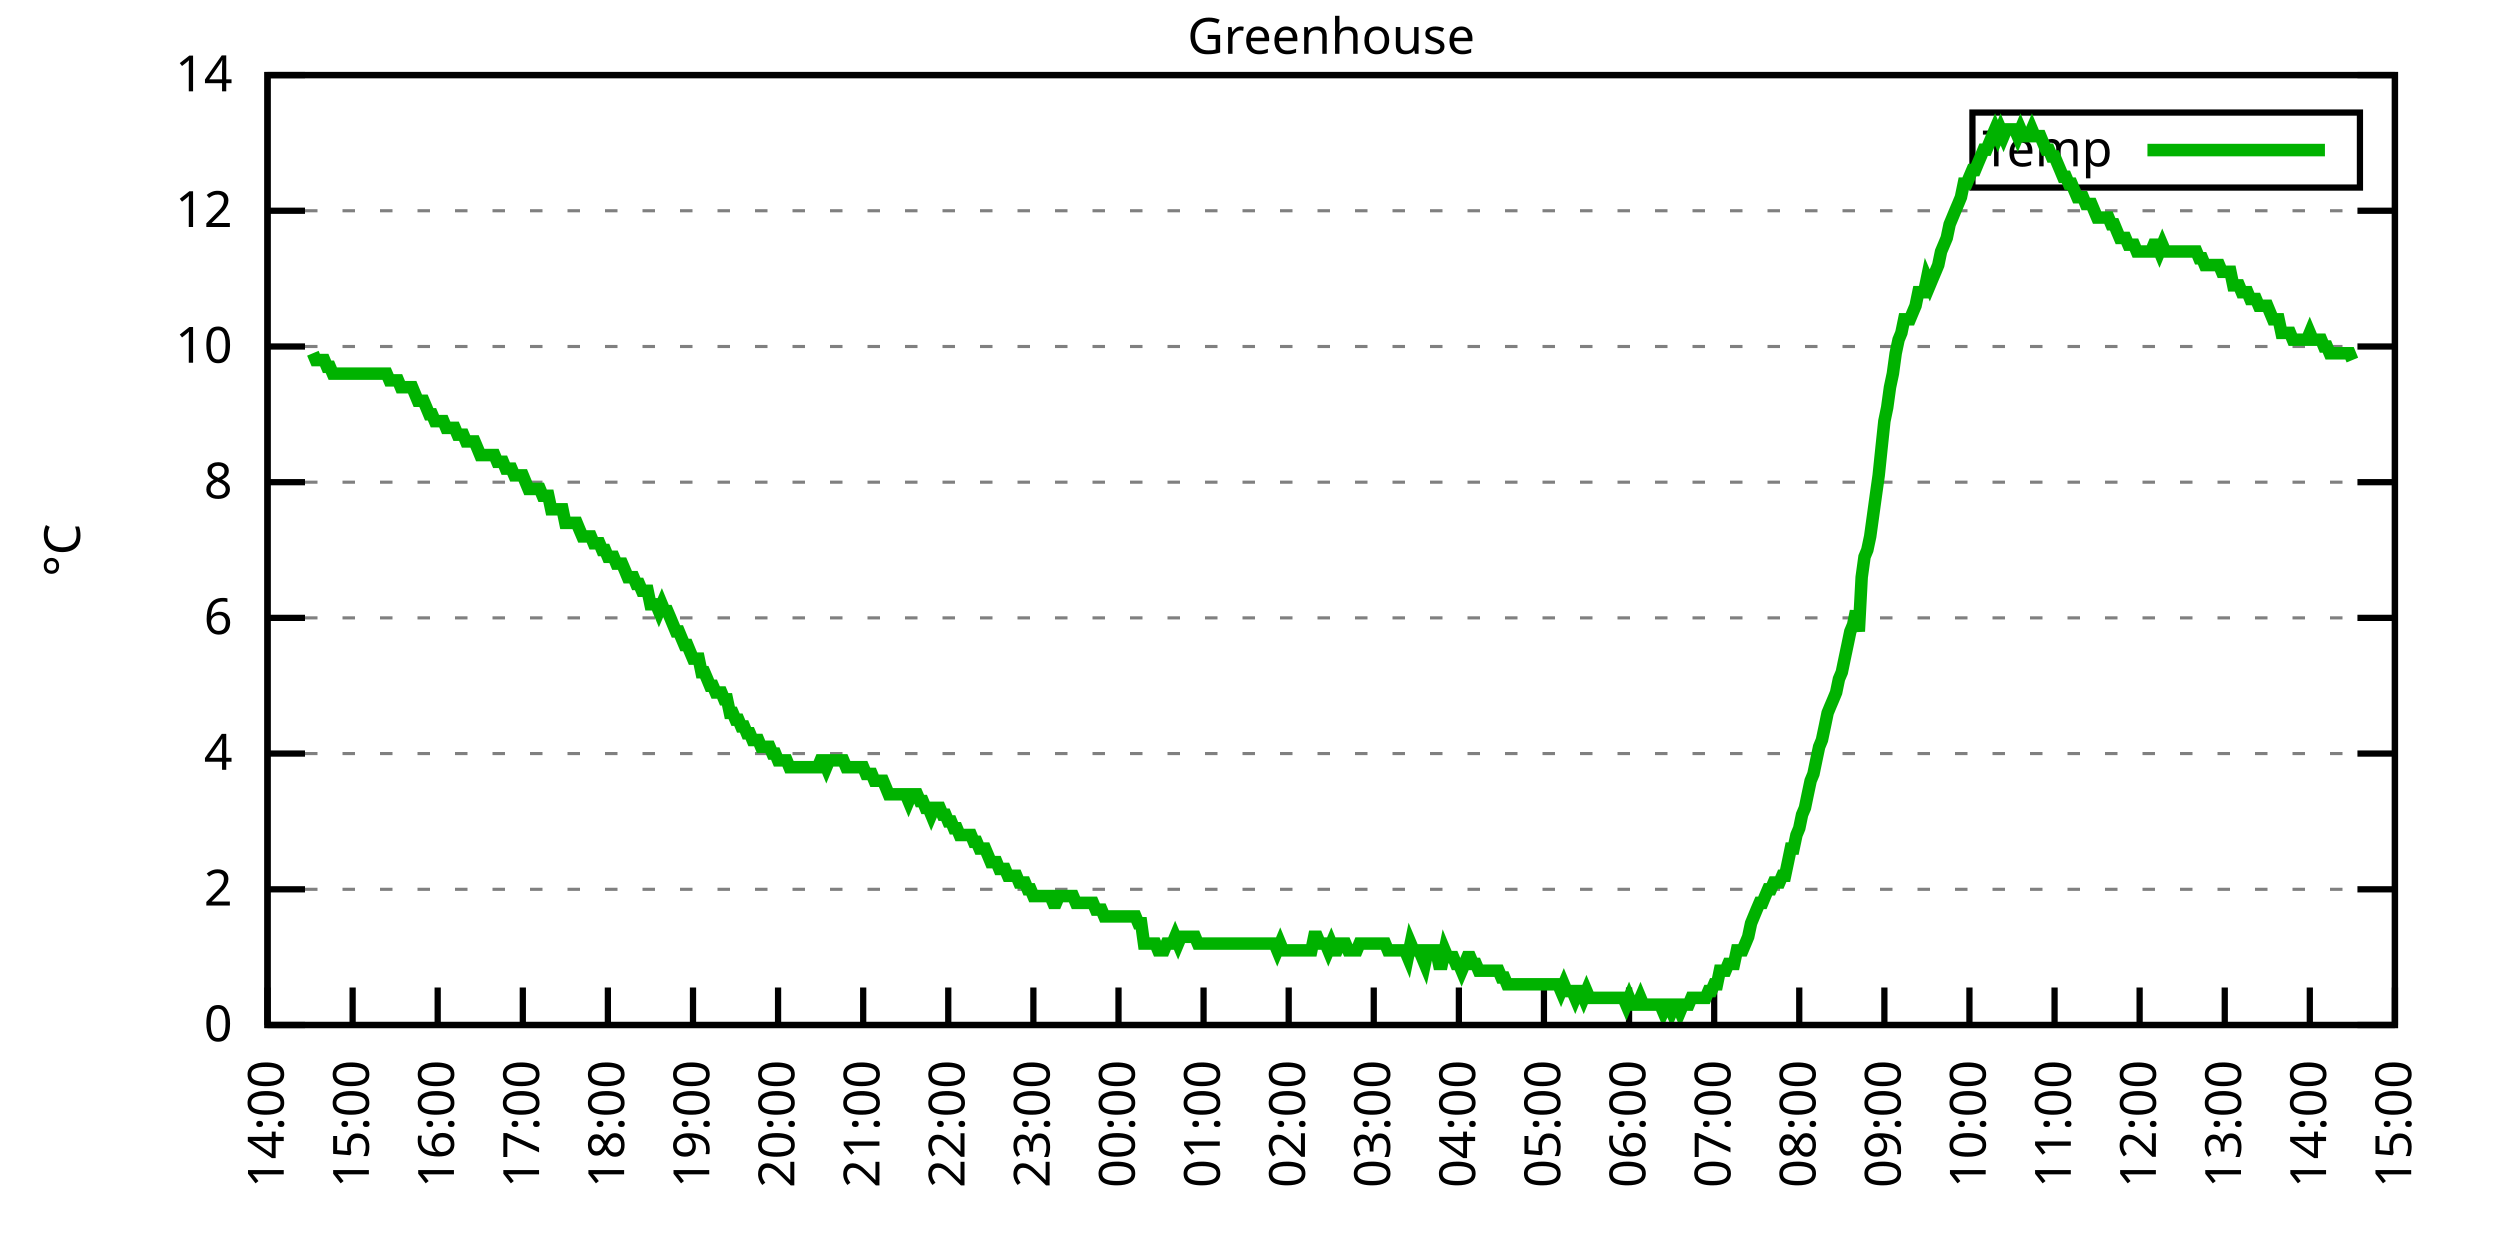
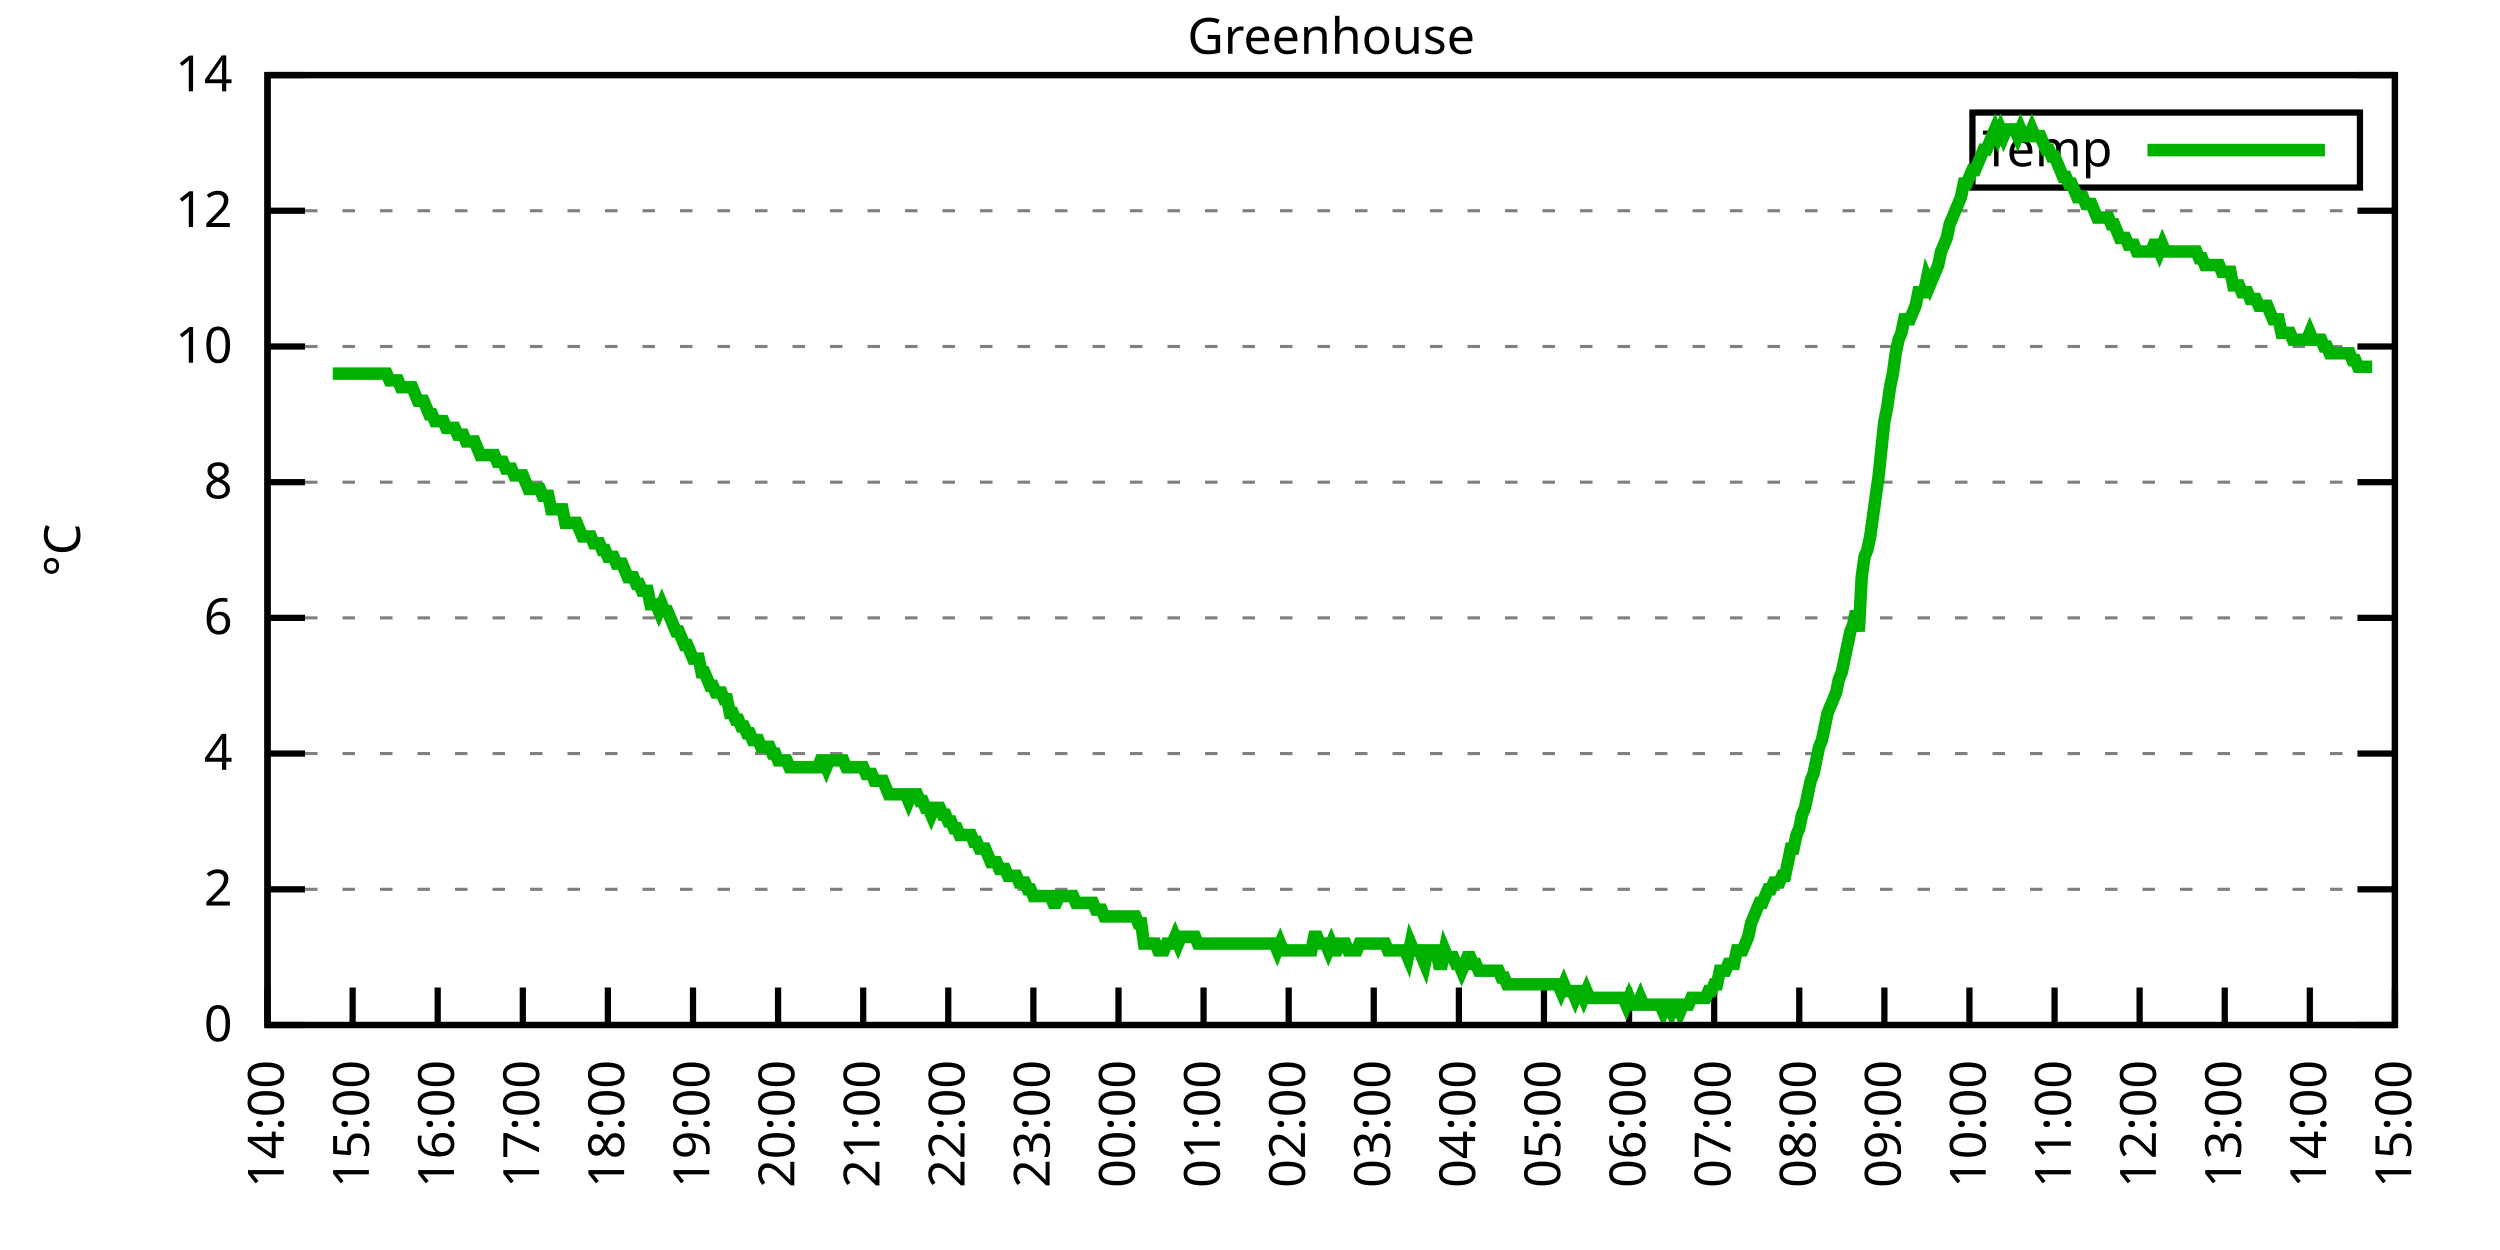
<svg xmlns="http://www.w3.org/2000/svg" xmlns:xlink="http://www.w3.org/1999/xlink" width="400" height="200" viewBox="0 0 400 200">
  <g id="gnuplot_canvas">
    <rect x="0" y="0" width="400" height="200" fill="none" />
    <defs>
      <circle id="gpDot" r="0.5" stroke-width="0.5" stroke="currentColor" />
      <path id="gpPt0" stroke-width="0.333" stroke="currentColor" d="M-1,0 h2 M0,-1 v2" />
      <path id="gpPt1" stroke-width="0.333" stroke="currentColor" d="M-1,-1 L1,1 M1,-1 L-1,1" />
      <path id="gpPt2" stroke-width="0.333" stroke="currentColor" d="M-1,0 L1,0 M0,-1 L0,1 M-1,-1 L1,1 M-1,1 L1,-1" />
      <rect id="gpPt3" stroke-width="0.333" stroke="currentColor" x="-1" y="-1" width="2" height="2" />
      <rect id="gpPt4" stroke-width="0.333" stroke="currentColor" fill="currentColor" x="-1" y="-1" width="2" height="2" />
      <circle id="gpPt5" stroke-width="0.333" stroke="currentColor" cx="0" cy="0" r="1" />
      <use xlink:href="#gpPt5" id="gpPt6" fill="currentColor" stroke="none" />
      <path id="gpPt7" stroke-width="0.333" stroke="currentColor" d="M0,-1.33 L-1.33,0.67 L1.33,0.67 z" />
      <use xlink:href="#gpPt7" id="gpPt8" fill="currentColor" stroke="none" />
      <use xlink:href="#gpPt7" id="gpPt9" stroke="currentColor" transform="rotate(180)" />
      <use xlink:href="#gpPt9" id="gpPt10" fill="currentColor" stroke="none" />
      <use xlink:href="#gpPt3" id="gpPt11" stroke="currentColor" transform="rotate(45)" />
      <use xlink:href="#gpPt11" id="gpPt12" fill="currentColor" stroke="none" />
      <path id="gpPt13" stroke-width="0.333" stroke="currentColor" d="M0,1.330 L1.265,0.411 L0.782,-1.067 L-0.782,-1.076 L-1.265,0.411 z" />
      <use xlink:href="#gpPt13" id="gpPt14" fill="currentColor" stroke="none" />
      <filter id="textbox" filterUnits="objectBoundingBox" x="0" y="0" height="1" width="1">
        <feFlood flood-color="white" flood-opacity="1" result="bgnd" />
        <feComposite in="SourceGraphic" in2="bgnd" operator="atop" />
      </filter>
      <filter id="greybox" filterUnits="objectBoundingBox" x="0" y="0" height="1" width="1">
        <feFlood flood-color="lightgrey" flood-opacity="1" result="grey" />
        <feComposite in="SourceGraphic" in2="grey" operator="atop" />
      </filter>
    </defs>
    <g fill="none" color="white" stroke="currentColor" stroke-width="1.00" stroke-linecap="butt" stroke-linejoin="miter">
</g>
    <g fill="none" color="black" stroke="currentColor" stroke-width="1.00" stroke-linecap="butt" stroke-linejoin="miter">
      <g stroke="none" shape-rendering="crispEdges">
        <polygon fill="rgb(255, 255, 255)" points="42.80,164.00 383.18,164.00 383.18,12.02 42.80,12.02 " />
      </g>
    </g>
    <g fill="none" color="black" stroke="currentColor" stroke-width="1.00" stroke-linecap="butt" stroke-linejoin="miter">
</g>
    <g fill="none" color="black" stroke="black" stroke-width="0.50" stroke-linecap="butt" stroke-linejoin="miter">
</g>
    <g fill="none" color="gray" stroke="currentColor" stroke-width="0.50" stroke-linecap="butt" stroke-linejoin="miter">
      <path stroke="gray" stroke-dasharray="2,4" class="gridline" d="M42.80,164.00 L383.19,164.00  " />
    </g>
    <g fill="none" color="gray" stroke="gray" stroke-width="1.00" stroke-linecap="butt" stroke-linejoin="miter">
</g>
    <g fill="none" color="black" stroke="currentColor" stroke-width="1.00" stroke-linecap="butt" stroke-linejoin="miter">
      <path stroke="black" d="M42.80,164.00 L48.80,164.00 M383.19,164.00 L377.19,164.00  " />
      <g transform="translate(37.20,166.60)" stroke="none" fill="black" font-family="Sans" font-size="8.00" text-anchor="end">
        <text>
          <tspan font-family="Sans"> 0</tspan>
        </text>
      </g>
    </g>
    <g fill="none" color="black" stroke="currentColor" stroke-width="1.00" stroke-linecap="butt" stroke-linejoin="miter">
</g>
    <g fill="none" color="black" stroke="black" stroke-width="0.50" stroke-linecap="butt" stroke-linejoin="miter">
</g>
    <g fill="none" color="gray" stroke="currentColor" stroke-width="0.50" stroke-linecap="butt" stroke-linejoin="miter">
      <path stroke="gray" stroke-dasharray="2,4" class="gridline" d="M42.80,142.29 L383.19,142.29  " />
    </g>
    <g fill="none" color="gray" stroke="gray" stroke-width="1.00" stroke-linecap="butt" stroke-linejoin="miter">
</g>
    <g fill="none" color="black" stroke="currentColor" stroke-width="1.00" stroke-linecap="butt" stroke-linejoin="miter">
      <path stroke="black" d="M42.80,142.29 L48.80,142.29 M383.19,142.29 L377.19,142.29  " />
      <g transform="translate(37.20,144.89)" stroke="none" fill="black" font-family="Sans" font-size="8.00" text-anchor="end">
        <text>
          <tspan font-family="Sans"> 2</tspan>
        </text>
      </g>
    </g>
    <g fill="none" color="black" stroke="currentColor" stroke-width="1.00" stroke-linecap="butt" stroke-linejoin="miter">
</g>
    <g fill="none" color="black" stroke="black" stroke-width="0.50" stroke-linecap="butt" stroke-linejoin="miter">
</g>
    <g fill="none" color="gray" stroke="currentColor" stroke-width="0.50" stroke-linecap="butt" stroke-linejoin="miter">
      <path stroke="gray" stroke-dasharray="2,4" class="gridline" d="M42.80,120.57 L383.19,120.57  " />
    </g>
    <g fill="none" color="gray" stroke="gray" stroke-width="1.00" stroke-linecap="butt" stroke-linejoin="miter">
</g>
    <g fill="none" color="black" stroke="currentColor" stroke-width="1.00" stroke-linecap="butt" stroke-linejoin="miter">
      <path stroke="black" d="M42.80,120.57 L48.80,120.57 M383.19,120.57 L377.19,120.57  " />
      <g transform="translate(37.20,123.17)" stroke="none" fill="black" font-family="Sans" font-size="8.00" text-anchor="end">
        <text>
          <tspan font-family="Sans"> 4</tspan>
        </text>
      </g>
    </g>
    <g fill="none" color="black" stroke="currentColor" stroke-width="1.00" stroke-linecap="butt" stroke-linejoin="miter">
</g>
    <g fill="none" color="black" stroke="black" stroke-width="0.50" stroke-linecap="butt" stroke-linejoin="miter">
</g>
    <g fill="none" color="gray" stroke="currentColor" stroke-width="0.50" stroke-linecap="butt" stroke-linejoin="miter">
      <path stroke="gray" stroke-dasharray="2,4" class="gridline" d="M42.80,98.86 L383.19,98.86  " />
    </g>
    <g fill="none" color="gray" stroke="gray" stroke-width="1.00" stroke-linecap="butt" stroke-linejoin="miter">
</g>
    <g fill="none" color="black" stroke="currentColor" stroke-width="1.00" stroke-linecap="butt" stroke-linejoin="miter">
      <path stroke="black" d="M42.80,98.86 L48.80,98.86 M383.19,98.86 L377.19,98.86  " />
      <g transform="translate(37.20,101.46)" stroke="none" fill="black" font-family="Sans" font-size="8.00" text-anchor="end">
        <text>
          <tspan font-family="Sans"> 6</tspan>
        </text>
      </g>
    </g>
    <g fill="none" color="black" stroke="currentColor" stroke-width="1.00" stroke-linecap="butt" stroke-linejoin="miter">
</g>
    <g fill="none" color="black" stroke="black" stroke-width="0.50" stroke-linecap="butt" stroke-linejoin="miter">
</g>
    <g fill="none" color="gray" stroke="currentColor" stroke-width="0.50" stroke-linecap="butt" stroke-linejoin="miter">
      <path stroke="gray" stroke-dasharray="2,4" class="gridline" d="M42.80,77.15 L383.19,77.15  " />
    </g>
    <g fill="none" color="gray" stroke="gray" stroke-width="1.00" stroke-linecap="butt" stroke-linejoin="miter">
</g>
    <g fill="none" color="black" stroke="currentColor" stroke-width="1.00" stroke-linecap="butt" stroke-linejoin="miter">
      <path stroke="black" d="M42.80,77.15 L48.80,77.15 M383.19,77.15 L377.19,77.15  " />
      <g transform="translate(37.20,79.75)" stroke="none" fill="black" font-family="Sans" font-size="8.00" text-anchor="end">
        <text>
          <tspan font-family="Sans"> 8</tspan>
        </text>
      </g>
    </g>
    <g fill="none" color="black" stroke="currentColor" stroke-width="1.00" stroke-linecap="butt" stroke-linejoin="miter">
</g>
    <g fill="none" color="black" stroke="black" stroke-width="0.50" stroke-linecap="butt" stroke-linejoin="miter">
</g>
    <g fill="none" color="gray" stroke="currentColor" stroke-width="0.50" stroke-linecap="butt" stroke-linejoin="miter">
      <path stroke="gray" stroke-dasharray="2,4" class="gridline" d="M42.80,55.44 L383.19,55.44  " />
    </g>
    <g fill="none" color="gray" stroke="gray" stroke-width="1.00" stroke-linecap="butt" stroke-linejoin="miter">
</g>
    <g fill="none" color="black" stroke="currentColor" stroke-width="1.00" stroke-linecap="butt" stroke-linejoin="miter">
      <path stroke="black" d="M42.80,55.44 L48.80,55.44 M383.19,55.44 L377.19,55.44  " />
      <g transform="translate(37.20,58.04)" stroke="none" fill="black" font-family="Sans" font-size="8.00" text-anchor="end">
        <text>
          <tspan font-family="Sans"> 10</tspan>
        </text>
      </g>
    </g>
    <g fill="none" color="black" stroke="currentColor" stroke-width="1.00" stroke-linecap="butt" stroke-linejoin="miter">
</g>
    <g fill="none" color="black" stroke="black" stroke-width="0.50" stroke-linecap="butt" stroke-linejoin="miter">
</g>
    <g fill="none" color="gray" stroke="currentColor" stroke-width="0.50" stroke-linecap="butt" stroke-linejoin="miter">
      <path stroke="gray" stroke-dasharray="2,4" class="gridline" d="M42.80,33.72 L383.19,33.72  " />
    </g>
    <g fill="none" color="gray" stroke="gray" stroke-width="1.00" stroke-linecap="butt" stroke-linejoin="miter">
</g>
    <g fill="none" color="black" stroke="currentColor" stroke-width="1.00" stroke-linecap="butt" stroke-linejoin="miter">
      <path stroke="black" d="M42.80,33.72 L48.80,33.72 M383.19,33.72 L377.19,33.72  " />
      <g transform="translate(37.20,36.32)" stroke="none" fill="black" font-family="Sans" font-size="8.00" text-anchor="end">
        <text>
          <tspan font-family="Sans"> 12</tspan>
        </text>
      </g>
    </g>
    <g fill="none" color="black" stroke="currentColor" stroke-width="1.00" stroke-linecap="butt" stroke-linejoin="miter">
</g>
    <g fill="none" color="black" stroke="black" stroke-width="0.50" stroke-linecap="butt" stroke-linejoin="miter">
</g>
    <g fill="none" color="gray" stroke="currentColor" stroke-width="0.50" stroke-linecap="butt" stroke-linejoin="miter">
      <path stroke="gray" stroke-dasharray="2,4" class="gridline" d="M42.80,12.01 L383.19,12.01  " />
    </g>
    <g fill="none" color="gray" stroke="gray" stroke-width="1.00" stroke-linecap="butt" stroke-linejoin="miter">
</g>
    <g fill="none" color="black" stroke="currentColor" stroke-width="1.00" stroke-linecap="butt" stroke-linejoin="miter">
      <path stroke="black" d="M42.80,12.01 L48.80,12.01 M383.19,12.01 L377.19,12.01  " />
      <g transform="translate(37.20,14.61)" stroke="none" fill="black" font-family="Sans" font-size="8.00" text-anchor="end">
        <text>
          <tspan font-family="Sans"> 14</tspan>
        </text>
      </g>
    </g>
    <g fill="none" color="black" stroke="currentColor" stroke-width="1.00" stroke-linecap="butt" stroke-linejoin="miter">
      <path stroke="black" d="M42.80,164.00 L42.80,158.00  " />
      <g transform="translate(45.40,169.60) rotate(270.00)" stroke="none" fill="black" font-family="Sans" font-size="8.00" text-anchor="end">
        <text>
          <tspan font-family="Sans">14:00</tspan>
        </text>
      </g>
    </g>
    <g fill="none" color="black" stroke="currentColor" stroke-width="1.00" stroke-linecap="butt" stroke-linejoin="miter">
      <path stroke="black" d="M56.42,164.00 L56.42,158.00  " />
      <g transform="translate(59.02,169.60) rotate(270.00)" stroke="none" fill="black" font-family="Sans" font-size="8.00" text-anchor="end">
        <text>
          <tspan font-family="Sans">15:00</tspan>
        </text>
      </g>
    </g>
    <g fill="none" color="black" stroke="currentColor" stroke-width="1.00" stroke-linecap="butt" stroke-linejoin="miter">
      <path stroke="black" d="M70.03,164.00 L70.03,158.00  " />
      <g transform="translate(72.63,169.60) rotate(270.00)" stroke="none" fill="black" font-family="Sans" font-size="8.00" text-anchor="end">
        <text>
          <tspan font-family="Sans">16:00</tspan>
        </text>
      </g>
    </g>
    <g fill="none" color="black" stroke="currentColor" stroke-width="1.00" stroke-linecap="butt" stroke-linejoin="miter">
      <path stroke="black" d="M83.65,164.00 L83.65,158.00  " />
      <g transform="translate(86.25,169.60) rotate(270.00)" stroke="none" fill="black" font-family="Sans" font-size="8.00" text-anchor="end">
        <text>
          <tspan font-family="Sans">17:00</tspan>
        </text>
      </g>
    </g>
    <g fill="none" color="black" stroke="currentColor" stroke-width="1.00" stroke-linecap="butt" stroke-linejoin="miter">
      <path stroke="black" d="M97.26,164.00 L97.26,158.00  " />
      <g transform="translate(99.86,169.60) rotate(270.00)" stroke="none" fill="black" font-family="Sans" font-size="8.00" text-anchor="end">
        <text>
          <tspan font-family="Sans">18:00</tspan>
        </text>
      </g>
    </g>
    <g fill="none" color="black" stroke="currentColor" stroke-width="1.00" stroke-linecap="butt" stroke-linejoin="miter">
      <path stroke="black" d="M110.88,164.00 L110.88,158.00  " />
      <g transform="translate(113.48,169.60) rotate(270.00)" stroke="none" fill="black" font-family="Sans" font-size="8.00" text-anchor="end">
        <text>
          <tspan font-family="Sans">19:00</tspan>
        </text>
      </g>
    </g>
    <g fill="none" color="black" stroke="currentColor" stroke-width="1.00" stroke-linecap="butt" stroke-linejoin="miter">
      <path stroke="black" d="M124.49,164.00 L124.49,158.00  " />
      <g transform="translate(127.09,169.60) rotate(270.00)" stroke="none" fill="black" font-family="Sans" font-size="8.00" text-anchor="end">
        <text>
          <tspan font-family="Sans">20:00</tspan>
        </text>
      </g>
    </g>
    <g fill="none" color="black" stroke="currentColor" stroke-width="1.00" stroke-linecap="butt" stroke-linejoin="miter">
      <path stroke="black" d="M138.11,164.00 L138.11,158.00  " />
      <g transform="translate(140.71,169.60) rotate(270.00)" stroke="none" fill="black" font-family="Sans" font-size="8.00" text-anchor="end">
        <text>
          <tspan font-family="Sans">21:00</tspan>
        </text>
      </g>
    </g>
    <g fill="none" color="black" stroke="currentColor" stroke-width="1.00" stroke-linecap="butt" stroke-linejoin="miter">
      <path stroke="black" d="M151.72,164.00 L151.72,158.00  " />
      <g transform="translate(154.32,169.60) rotate(270.00)" stroke="none" fill="black" font-family="Sans" font-size="8.00" text-anchor="end">
        <text>
          <tspan font-family="Sans">22:00</tspan>
        </text>
      </g>
    </g>
    <g fill="none" color="black" stroke="currentColor" stroke-width="1.00" stroke-linecap="butt" stroke-linejoin="miter">
      <path stroke="black" d="M165.34,164.00 L165.34,158.00  " />
      <g transform="translate(167.94,169.60) rotate(270.00)" stroke="none" fill="black" font-family="Sans" font-size="8.00" text-anchor="end">
        <text>
          <tspan font-family="Sans">23:00</tspan>
        </text>
      </g>
    </g>
    <g fill="none" color="black" stroke="currentColor" stroke-width="1.00" stroke-linecap="butt" stroke-linejoin="miter">
      <path stroke="black" d="M178.96,164.00 L178.96,158.00  " />
      <g transform="translate(181.56,169.60) rotate(270.00)" stroke="none" fill="black" font-family="Sans" font-size="8.00" text-anchor="end">
        <text>
          <tspan font-family="Sans">00:00</tspan>
        </text>
      </g>
    </g>
    <g fill="none" color="black" stroke="currentColor" stroke-width="1.00" stroke-linecap="butt" stroke-linejoin="miter">
      <path stroke="black" d="M192.57,164.00 L192.57,158.00  " />
      <g transform="translate(195.17,169.60) rotate(270.00)" stroke="none" fill="black" font-family="Sans" font-size="8.00" text-anchor="end">
        <text>
          <tspan font-family="Sans">01:00</tspan>
        </text>
      </g>
    </g>
    <g fill="none" color="black" stroke="currentColor" stroke-width="1.00" stroke-linecap="butt" stroke-linejoin="miter">
      <path stroke="black" d="M206.19,164.00 L206.19,158.00  " />
      <g transform="translate(208.79,169.60) rotate(270.00)" stroke="none" fill="black" font-family="Sans" font-size="8.00" text-anchor="end">
        <text>
          <tspan font-family="Sans">02:00</tspan>
        </text>
      </g>
    </g>
    <g fill="none" color="black" stroke="currentColor" stroke-width="1.00" stroke-linecap="butt" stroke-linejoin="miter">
      <path stroke="black" d="M219.80,164.00 L219.80,158.00  " />
      <g transform="translate(222.40,169.60) rotate(270.00)" stroke="none" fill="black" font-family="Sans" font-size="8.00" text-anchor="end">
        <text>
          <tspan font-family="Sans">03:00</tspan>
        </text>
      </g>
    </g>
    <g fill="none" color="black" stroke="currentColor" stroke-width="1.00" stroke-linecap="butt" stroke-linejoin="miter">
      <path stroke="black" d="M233.42,164.00 L233.42,158.00  " />
      <g transform="translate(236.02,169.60) rotate(270.00)" stroke="none" fill="black" font-family="Sans" font-size="8.00" text-anchor="end">
        <text>
          <tspan font-family="Sans">04:00</tspan>
        </text>
      </g>
    </g>
    <g fill="none" color="black" stroke="currentColor" stroke-width="1.00" stroke-linecap="butt" stroke-linejoin="miter">
      <path stroke="black" d="M247.03,164.00 L247.03,158.00  " />
      <g transform="translate(249.63,169.60) rotate(270.00)" stroke="none" fill="black" font-family="Sans" font-size="8.00" text-anchor="end">
        <text>
          <tspan font-family="Sans">05:00</tspan>
        </text>
      </g>
    </g>
    <g fill="none" color="black" stroke="currentColor" stroke-width="1.00" stroke-linecap="butt" stroke-linejoin="miter">
      <path stroke="black" d="M260.65,164.00 L260.65,158.00  " />
      <g transform="translate(263.25,169.60) rotate(270.00)" stroke="none" fill="black" font-family="Sans" font-size="8.00" text-anchor="end">
        <text>
          <tspan font-family="Sans">06:00</tspan>
        </text>
      </g>
    </g>
    <g fill="none" color="black" stroke="currentColor" stroke-width="1.00" stroke-linecap="butt" stroke-linejoin="miter">
      <path stroke="black" d="M274.27,164.00 L274.27,158.00  " />
      <g transform="translate(276.87,169.60) rotate(270.00)" stroke="none" fill="black" font-family="Sans" font-size="8.00" text-anchor="end">
        <text>
          <tspan font-family="Sans">07:00</tspan>
        </text>
      </g>
    </g>
    <g fill="none" color="black" stroke="currentColor" stroke-width="1.00" stroke-linecap="butt" stroke-linejoin="miter">
      <path stroke="black" d="M287.88,164.00 L287.88,158.00  " />
      <g transform="translate(290.48,169.60) rotate(270.00)" stroke="none" fill="black" font-family="Sans" font-size="8.00" text-anchor="end">
        <text>
          <tspan font-family="Sans">08:00</tspan>
        </text>
      </g>
    </g>
    <g fill="none" color="black" stroke="currentColor" stroke-width="1.00" stroke-linecap="butt" stroke-linejoin="miter">
      <path stroke="black" d="M301.50,164.00 L301.50,158.00  " />
      <g transform="translate(304.10,169.60) rotate(270.00)" stroke="none" fill="black" font-family="Sans" font-size="8.00" text-anchor="end">
        <text>
          <tspan font-family="Sans">09:00</tspan>
        </text>
      </g>
    </g>
    <g fill="none" color="black" stroke="currentColor" stroke-width="1.00" stroke-linecap="butt" stroke-linejoin="miter">
      <path stroke="black" d="M315.11,164.00 L315.11,158.00  " />
      <g transform="translate(317.71,169.60) rotate(270.00)" stroke="none" fill="black" font-family="Sans" font-size="8.00" text-anchor="end">
        <text>
          <tspan font-family="Sans">10:00</tspan>
        </text>
      </g>
    </g>
    <g fill="none" color="black" stroke="currentColor" stroke-width="1.00" stroke-linecap="butt" stroke-linejoin="miter">
      <path stroke="black" d="M328.73,164.00 L328.73,158.00  " />
      <g transform="translate(331.33,169.60) rotate(270.00)" stroke="none" fill="black" font-family="Sans" font-size="8.00" text-anchor="end">
        <text>
          <tspan font-family="Sans">11:00</tspan>
        </text>
      </g>
    </g>
    <g fill="none" color="black" stroke="currentColor" stroke-width="1.00" stroke-linecap="butt" stroke-linejoin="miter">
      <path stroke="black" d="M342.34,164.00 L342.34,158.00  " />
      <g transform="translate(344.94,169.60) rotate(270.00)" stroke="none" fill="black" font-family="Sans" font-size="8.00" text-anchor="end">
        <text>
          <tspan font-family="Sans">12:00</tspan>
        </text>
      </g>
    </g>
    <g fill="none" color="black" stroke="currentColor" stroke-width="1.00" stroke-linecap="butt" stroke-linejoin="miter">
      <path stroke="black" d="M355.96,164.00 L355.96,158.00  " />
      <g transform="translate(358.56,169.60) rotate(270.00)" stroke="none" fill="black" font-family="Sans" font-size="8.00" text-anchor="end">
        <text>
          <tspan font-family="Sans">13:00</tspan>
        </text>
      </g>
    </g>
    <g fill="none" color="black" stroke="currentColor" stroke-width="1.00" stroke-linecap="butt" stroke-linejoin="miter">
      <path stroke="black" d="M369.57,164.00 L369.57,158.00  " />
      <g transform="translate(372.17,169.60) rotate(270.00)" stroke="none" fill="black" font-family="Sans" font-size="8.00" text-anchor="end">
        <text>
          <tspan font-family="Sans">14:00</tspan>
        </text>
      </g>
    </g>
    <g fill="none" color="black" stroke="currentColor" stroke-width="1.00" stroke-linecap="butt" stroke-linejoin="miter">
      <path stroke="black" d="M383.19,164.00 L383.19,158.00  " />
      <g transform="translate(385.79,169.60) rotate(270.00)" stroke="none" fill="black" font-family="Sans" font-size="8.00" text-anchor="end">
        <text>
          <tspan font-family="Sans">15:00</tspan>
        </text>
      </g>
    </g>
    <g fill="none" color="black" stroke="currentColor" stroke-width="1.00" stroke-linecap="butt" stroke-linejoin="miter">
</g>
    <g fill="none" color="black" stroke="currentColor" stroke-width="1.00" stroke-linecap="butt" stroke-linejoin="miter">
      <path stroke="black" d="M42.80,12.01 L42.80,164.00 L383.19,164.00 L383.19,12.01 L42.80,12.01 Z  " />
    </g>
    <g fill="none" color="black" stroke="currentColor" stroke-width="1.00" stroke-linecap="butt" stroke-linejoin="miter">
</g>
    <g fill="none" color="black" stroke="currentColor" stroke-width="1.00" stroke-linecap="butt" stroke-linejoin="miter">
      <path stroke="black" d="M315.59,30.01 L315.59,18.01 L377.59,18.01 L377.59,30.01 L315.59,30.01 Z  " />
    </g>
    <g id="Greenhouse_plot_1">
      <g fill="none" color="white" stroke="black" stroke-width="2.00" stroke-linecap="butt" stroke-linejoin="miter">
</g>
      <g fill="none" color="black" stroke="currentColor" stroke-width="2.00" stroke-linecap="butt" stroke-linejoin="miter">
        <g transform="translate(337.99,26.61)" stroke="none" fill="black" font-family="Sans" font-size="8.00" text-anchor="end">
          <text>
            <tspan font-family="Sans">Temp</tspan>
          </text>
        </g>
      </g>
      <g fill="none" color="black" stroke="currentColor" stroke-width="2.00" stroke-linecap="butt" stroke-linejoin="miter">
-         <path stroke="rgb(  0, 178,   0)" d="M343.59,24.01 L371.99,24.01 M50.06,56.52 L50.52,57.61 L50.97,57.61 L51.42,57.61 L51.88,57.61 L52.33,58.69   L52.78,58.69 L53.24,59.78 L53.69,59.78 L54.15,59.78 L54.60,59.78 L55.05,59.78 L55.51,59.78 L55.96,59.78   L56.42,59.78 L56.87,59.78 L57.32,59.78 L57.78,59.78 L58.23,59.78 L58.68,59.78 L59.14,59.78 L59.59,59.78   L60.05,59.78 L60.50,59.78 L60.95,59.78 L61.41,59.78 L61.86,59.78 L62.32,60.86 L62.77,60.86 L63.22,60.86   L63.68,60.86 L64.13,61.95 L64.58,61.95 L65.04,61.95 L65.49,61.95 L65.95,61.95 L66.40,63.04 L66.85,64.12   L67.31,64.12 L67.76,64.12 L68.22,65.21 L68.67,66.29 L69.12,66.29 L69.58,67.38 L70.03,67.38 L70.49,67.38   L70.94,67.38 L71.39,68.46 L71.85,68.46 L72.30,68.46 L72.75,68.46 L73.21,69.55 L73.66,69.55 L74.12,69.55   L74.57,70.63 L75.02,70.63 L75.48,70.63 L75.93,70.63 L76.39,71.72 L76.84,72.81 L77.29,72.81 L77.75,72.81   L78.20,72.81 L78.65,72.81 L79.11,72.81 L79.56,73.89 L80.02,73.89 L80.47,73.89 L80.92,74.98 L81.38,74.98   L81.83,74.98 L82.29,76.06 L82.74,76.06 L83.19,76.06 L83.65,76.06 L84.10,77.15 L84.55,78.23 L85.01,78.23   L85.46,78.23 L85.92,78.23 L86.37,78.23 L86.82,79.32 L87.28,79.32 L87.73,79.32 L88.19,81.49 L88.64,81.49   L89.09,81.49 L89.55,81.49 L90.00,81.49 L90.45,83.66 L90.91,83.66 L91.36,83.66 L91.82,83.66 L92.27,83.66   L92.72,84.75 L93.18,85.83 L93.63,85.83 L94.09,85.83 L94.54,85.83 L94.99,86.92 L95.45,86.92 L95.90,86.92   L96.35,88.00 L96.81,88.00 L97.26,89.09 L97.72,89.09 L98.17,89.09 L98.62,90.18 L99.08,90.18 L99.53,90.18   L99.99,91.26 L100.44,92.35 L100.89,92.35 L101.35,92.35 L101.80,93.43 L102.25,93.43 L102.71,94.52 L103.16,94.52   L103.62,94.52 L104.07,96.69 L104.52,96.69 L104.98,96.69 L105.43,97.78 L105.89,96.69 L106.34,97.78 L106.79,97.78   L107.25,98.86 L107.70,99.95 L108.15,101.03 L108.61,101.03 L109.06,102.12 L109.52,103.20 L109.97,103.20 L110.42,104.29   L110.88,105.38 L111.33,105.38 L111.79,105.38 L112.24,107.55 L112.69,107.55 L113.15,108.63 L113.60,109.72 L114.05,109.72   L114.51,110.80 L114.96,110.80 L115.42,110.80 L115.87,111.89 L116.32,111.89 L116.78,114.06 L117.23,114.06 L117.69,115.15   L118.14,115.15 L118.59,116.23 L119.05,116.23 L119.50,117.32 L119.96,117.32 L120.41,118.40 L120.86,118.40 L121.32,118.40   L121.77,119.49 L122.22,119.49 L122.68,119.49 L123.13,119.49 L123.59,120.57 L124.04,120.57 L124.49,121.66 L124.95,121.66   L125.40,121.66 L125.86,121.66 L126.31,122.75 L126.76,122.75 L127.22,122.75 L127.67,122.75 L128.12,122.75 L128.58,122.75   L129.03,122.75 L129.49,122.75 L129.94,122.75 L130.39,122.75 L130.85,122.75 L131.30,121.66 L131.76,121.66 L132.21,122.75   L132.66,121.66 L133.12,121.66 L133.57,121.66 L134.02,121.66 L134.48,121.66 L134.93,121.66 L135.39,122.75 L135.84,122.75   L136.29,122.75 L136.75,122.75 L137.20,122.75 L137.66,122.75 L138.11,122.75 L138.56,123.83 L139.02,123.83 L139.47,123.83   L139.92,124.92 L140.38,124.92 L140.83,124.92 L141.29,124.92 L141.74,126.00 L142.19,127.09 L142.65,127.09 L143.10,127.09   L143.56,127.09 L144.01,127.09 L144.46,127.09 L144.92,127.09 L145.37,128.17 L145.82,127.09 L146.28,127.09 L146.73,127.09   L147.19,128.17 L147.64,128.17 L148.09,129.26 L148.55,129.26 L149.00,130.35 L149.46,129.26 L149.91,129.26 L150.36,129.26   L150.82,130.35 L151.27,130.35 L151.72,131.43 L152.18,131.43 L152.63,132.52 L153.09,132.52 L153.54,133.60 L153.99,133.60   L154.45,133.60 L154.90,133.60 L155.36,133.60 L155.81,134.69 L156.26,134.69 L156.72,135.77 L157.17,135.77 L157.62,135.77   L158.08,136.86 L158.53,137.94 L158.99,137.94 L159.44,137.94 L159.89,139.03 L160.35,139.03 L160.80,139.03 L161.26,140.12   L161.71,140.12 L162.16,140.12 L162.62,140.12 L163.07,141.20 L163.52,141.20 L163.98,141.20 L164.43,142.29 L164.89,142.29   L165.34,143.37 L165.79,143.37 L166.25,143.37 L166.70,143.37 L167.16,143.37 L167.61,143.37 L168.06,143.37 L168.52,144.46   L168.97,144.46 L169.43,143.37 L169.88,143.37 L170.33,143.37 L170.79,143.37 L171.24,143.37 L171.69,143.37 L172.15,144.46   L172.60,144.46 L173.06,144.46 L173.51,144.46 L173.96,144.46 L174.42,144.46 L174.87,144.46 L175.33,145.54 L175.78,145.54   L176.23,145.54 L176.69,146.63 L177.14,146.63 L177.59,146.63 L178.05,146.63 L178.50,146.63 L178.96,146.63 L179.41,146.63   L179.86,146.63 L180.32,146.63 L180.77,146.63 L181.23,146.63 L181.68,146.63 L182.13,147.72 L182.59,147.72 L183.04,150.97   L183.49,150.97 L183.95,150.97 L184.40,150.97 L184.86,150.97 L185.31,152.06 L185.76,152.06 L186.22,152.06 L186.67,150.97   L187.13,150.97 L187.58,150.97 L188.03,149.89 L188.49,150.97 L188.94,149.89 L189.39,149.89 L189.85,149.89 L190.30,149.89   L190.76,149.89 L191.21,149.89 L191.66,150.97 L192.12,150.97 L192.57,150.97 L193.03,150.97 L193.48,150.97 L193.93,150.97   L194.39,150.97 L194.84,150.97 L195.29,150.97 L195.75,150.97 L196.20,150.97 L196.66,150.97 L197.11,150.97 L197.56,150.97   L198.02,150.97 L198.47,150.97 L198.93,150.97 L199.38,150.97 L199.83,150.97 L200.29,150.97 L200.74,150.97 L201.19,150.97   L201.65,150.97 L202.10,150.97 L202.56,150.97 L203.01,150.97 L203.46,150.97 L203.92,150.97 L204.37,152.06 L204.83,150.97   L205.28,152.06 L205.73,152.06 L206.19,152.06 L206.64,152.06 L207.09,152.06 L207.55,152.06 L208.00,152.06 L208.46,152.06   L208.91,152.06 L209.36,152.06 L209.82,152.06 L210.27,149.89 L210.73,149.89 L211.18,150.97 L211.63,150.97 L212.09,150.97   L212.54,152.06 L213.00,150.97 L213.45,152.06 L213.90,152.06 L214.36,150.97 L214.81,150.97 L215.26,150.97 L215.72,152.06   L216.17,152.06 L216.63,152.06 L217.08,152.06 L217.53,150.97 L217.99,150.97 L218.44,150.97 L218.90,150.97 L219.35,150.97   L219.80,150.97 L220.26,150.97 L220.71,150.97 L221.16,150.97 L221.62,150.97 L222.07,152.06 L222.53,152.06 L222.98,152.06   L223.43,152.06 L223.89,152.06 L224.34,152.06 L224.80,152.06 L225.25,153.14 L225.70,150.97 L226.16,152.06 L226.61,152.06   L227.06,152.06 L227.52,153.14 L227.97,154.23 L228.43,152.06 L228.88,152.06 L229.33,152.06 L229.79,152.06 L230.24,154.23   L230.70,154.23 L231.15,152.06 L231.60,153.14 L232.06,153.14 L232.51,153.14 L232.96,154.23 L233.42,154.23 L233.87,155.31   L234.33,154.23 L234.78,153.14 L235.23,153.14 L235.69,154.23 L236.14,154.23 L236.60,155.31 L237.05,155.31 L237.50,155.31   L237.96,155.31 L238.41,155.31 L238.86,155.31 L239.32,155.31 L239.77,155.31 L240.23,156.40 L240.68,156.40 L241.13,157.49   L241.59,157.49 L242.04,157.49 L242.50,157.49 L242.95,157.49 L243.40,157.49 L243.86,157.49 L244.31,157.49 L244.76,157.49   L245.22,157.49 L245.67,157.49 L246.13,157.49 L246.58,157.49 L247.03,157.49 L247.49,157.49 L247.94,157.49 L248.40,157.49   L248.85,157.49 L249.30,157.49 L249.76,158.57 L250.21,157.49 L250.66,158.57 L251.12,158.57 L251.57,158.57 L252.03,159.66   L252.48,158.57 L252.93,158.57 L253.39,159.66 L253.84,158.57 L254.30,159.66 L254.75,159.66 L255.20,159.66 L255.66,159.66   L256.11,159.66 L256.56,159.66 L257.02,159.66 L257.47,159.66 L257.93,159.66 L258.38,159.66 L258.83,159.66 L259.29,159.66   L259.74,159.66 L260.20,160.74 L260.65,159.66 L261.10,160.74 L261.56,160.74 L262.01,160.74 L262.47,159.66 L262.92,160.74   L263.37,160.74 L263.83,160.74 L264.28,160.74 L264.73,160.74 L265.19,160.74 L265.64,160.74 L266.10,161.83 L266.55,160.74   L267.00,160.74 L267.46,161.83 L267.91,160.74 L268.37,160.74 L268.82,161.83 L269.27,160.74 L269.73,160.74 L270.18,160.74   L270.63,159.66 L271.09,159.66 L271.54,159.66 L272.00,159.66 L272.45,159.66 L272.90,159.66 L273.36,158.57 L273.81,158.57   L274.27,157.49 L274.72,157.49 L275.17,155.31 L275.63,155.31 L276.08,155.31 L276.53,154.23 L276.99,154.23 L277.44,154.23   L277.90,152.06 L278.35,152.06 L278.80,152.06 L279.26,150.97 L279.71,149.89 L280.17,147.72 L280.62,146.63 L281.07,145.54   L281.53,144.46 L281.98,144.46 L282.43,143.37 L282.89,142.29 L283.34,142.29 L283.80,141.20 L284.25,141.20 L284.70,141.20   L285.16,140.12 L285.61,140.12 L286.07,137.94 L286.52,135.77 L286.97,135.77 L287.43,133.60 L287.88,132.52 L288.33,130.35   L288.79,129.26 L289.24,127.09 L289.70,124.92 L290.15,123.83 L290.60,121.66 L291.06,119.49 L291.51,118.40 L291.97,116.23   L292.42,114.06 L292.87,112.97 L293.33,111.89 L293.78,110.80 L294.23,108.63 L294.69,107.55 L295.14,105.38 L295.60,103.20   L296.05,101.03 L296.50,99.95 L296.96,97.78 L297.41,101.03 L297.87,92.35 L298.32,89.09 L298.77,88.00 L299.23,85.83   L299.68,82.58 L300.13,79.32 L300.59,76.06 L301.04,71.72 L301.50,67.38 L301.95,65.21 L302.40,61.95 L302.86,59.78   L303.31,56.52 L303.77,54.35 L304.22,53.26 L304.67,51.09 L305.13,51.09 L305.58,51.09 L306.03,50.01 L306.49,48.92   L306.94,46.75 L307.40,46.75 L307.85,46.75 L308.30,44.58 L308.76,45.66 L309.21,44.58 L309.67,43.49 L310.12,42.41   L310.57,40.24 L311.03,39.15 L311.48,38.07 L311.94,35.89 L312.39,34.81 L312.84,33.72 L313.30,32.64 L313.75,31.55   L314.20,29.38 L314.66,29.38 L315.11,28.29 L315.57,27.21 L316.02,27.21 L316.47,26.12 L316.93,25.04 L317.38,23.95   L317.84,23.95 L318.29,22.87 L318.74,21.78 L319.20,20.70 L319.65,21.78 L320.10,20.70 L320.56,21.78 L321.01,20.70   L321.47,20.70 L321.92,20.70 L322.37,20.70 L322.83,21.78 L323.28,20.70 L323.74,21.78 L324.19,21.78 L324.64,21.78   L325.10,20.70 L325.55,21.78 L326.00,21.78 L326.46,21.78 L326.91,22.87 L327.37,23.95 L327.82,23.95 L328.27,25.04   L328.73,25.04 L329.18,26.12 L329.64,27.21 L330.09,28.29 L330.54,28.29 L331.00,29.38 L331.45,29.38 L331.90,30.47   L332.36,31.55 L332.81,31.55 L333.27,31.55 L333.72,32.64 L334.17,32.64 L334.63,32.64 L335.08,33.72 L335.54,34.81   L335.99,34.81 L336.44,34.81 L336.90,34.81 L337.35,34.81 L337.80,35.89 L338.26,35.89 L338.71,36.98 L339.17,38.07   L339.62,38.07 L340.07,38.07 L340.53,39.15 L340.98,39.15 L341.44,39.15 L341.89,40.24 L342.34,40.24 L342.80,40.24   L343.25,40.24 L343.70,40.24 L344.16,40.24 L344.61,39.15 L345.07,39.15 L345.52,40.24 L345.97,39.15 L346.43,40.24   L346.88,40.24 L347.34,40.24 L347.79,40.24 L348.24,40.24 L348.70,40.24 L349.15,40.24 L349.60,40.24 L350.06,40.24   L350.51,40.24 L350.97,40.24 L351.42,40.24 L351.87,41.32 L352.33,41.32 L352.78,42.41 L353.24,42.41 L353.69,42.41   L354.14,42.41 L354.60,42.41 L355.05,42.41 L355.50,43.49 L355.96,43.49 L356.41,43.49 L356.87,43.49 L357.32,45.66   L357.77,45.66 L358.23,45.66 L358.68,46.75 L359.14,46.75 L359.59,46.75 L360.04,47.84 L360.50,47.84 L360.95,47.84   L361.41,48.92 L361.86,48.92 L362.31,48.92 L362.77,48.92 L363.22,50.01 L363.67,51.09 L364.13,51.09 L364.58,51.09   L365.04,53.26 L365.49,53.26 L365.94,53.26 L366.40,53.26 L366.85,54.35 L367.31,54.35 L367.76,54.35 L368.21,54.35   L368.67,54.35 L369.12,54.35 L369.57,53.26 L370.03,54.35 L370.48,54.35 L370.94,54.35 L371.39,54.35 L371.84,55.44   L372.30,55.44 L372.75,56.52 L373.21,56.52 L373.66,56.52 L374.11,56.52 L374.57,56.52 L375.02,56.52 L375.47,56.52   L375.93,56.52 L376.38,57.61  " />
+         <path stroke="rgb(  0, 178,   0)" d="M343.59,24.01 L371.99,24.01 M53.24,59.78 L53.69,59.78 L54.15,59.78 L54.60,59.78 L55.05,59.78 L55.51,59.78   L55.96,59.78 L56.42,59.78 L56.87,59.78 L57.32,59.78 L57.78,59.78 L58.23,59.78 L58.68,59.78 L59.14,59.78   L59.59,59.78 L60.05,59.78 L60.50,59.78 L60.95,59.78 L61.41,59.78 L61.86,59.78 L62.32,60.86 L62.77,60.86   L63.22,60.86 L63.68,60.86 L64.13,61.95 L64.58,61.95 L65.04,61.95 L65.49,61.95 L65.95,61.95 L66.40,63.04   L66.85,64.12 L67.31,64.12 L67.76,64.12 L68.22,65.21 L68.67,66.29 L69.12,66.29 L69.58,67.38 L70.03,67.38   L70.49,67.38 L70.94,67.38 L71.39,68.46 L71.85,68.46 L72.30,68.46 L72.75,68.46 L73.21,69.55 L73.66,69.55   L74.12,69.55 L74.57,70.63 L75.02,70.63 L75.48,70.63 L75.93,70.63 L76.39,71.72 L76.84,72.81 L77.29,72.81   L77.75,72.81 L78.20,72.81 L78.65,72.81 L79.11,72.81 L79.56,73.89 L80.02,73.89 L80.47,73.89 L80.92,74.98   L81.38,74.98 L81.83,74.98 L82.29,76.06 L82.74,76.06 L83.19,76.06 L83.65,76.06 L84.10,77.15 L84.55,78.23   L85.01,78.23 L85.46,78.23 L85.92,78.23 L86.37,78.23 L86.82,79.32 L87.28,79.32 L87.73,79.32 L88.19,81.49   L88.64,81.49 L89.09,81.49 L89.55,81.49 L90.00,81.49 L90.45,83.66 L90.91,83.66 L91.36,83.66 L91.82,83.66   L92.27,83.66 L92.72,84.75 L93.18,85.83 L93.63,85.83 L94.09,85.83 L94.54,85.83 L94.99,86.92 L95.45,86.92   L95.90,86.92 L96.35,88.00 L96.81,88.00 L97.26,89.09 L97.72,89.09 L98.17,89.09 L98.62,90.18 L99.08,90.18   L99.53,90.18 L99.99,91.26 L100.44,92.35 L100.89,92.35 L101.35,92.35 L101.80,93.43 L102.25,93.43 L102.71,94.52   L103.16,94.52 L103.62,94.52 L104.07,96.69 L104.52,96.69 L104.98,96.69 L105.43,97.78 L105.89,96.69 L106.34,97.78   L106.79,97.78 L107.25,98.86 L107.70,99.95 L108.15,101.03 L108.61,101.03 L109.06,102.12 L109.52,103.20 L109.97,103.20   L110.42,104.29 L110.88,105.38 L111.33,105.38 L111.79,105.38 L112.24,107.55 L112.69,107.55 L113.15,108.63 L113.60,109.72   L114.05,109.72 L114.51,110.80 L114.96,110.80 L115.42,110.80 L115.87,111.89 L116.32,111.89 L116.78,114.06 L117.23,114.06   L117.69,115.15 L118.14,115.15 L118.59,116.23 L119.05,116.23 L119.50,117.32 L119.96,117.32 L120.41,118.40 L120.86,118.40   L121.32,118.40 L121.77,119.49 L122.22,119.49 L122.68,119.49 L123.13,119.49 L123.59,120.57 L124.04,120.57 L124.49,121.66   L124.95,121.66 L125.40,121.66 L125.86,121.66 L126.31,122.75 L126.76,122.75 L127.22,122.75 L127.67,122.75 L128.12,122.75   L128.58,122.75 L129.03,122.75 L129.49,122.75 L129.94,122.75 L130.39,122.75 L130.85,122.75 L131.30,121.66 L131.76,121.66   L132.21,122.75 L132.66,121.66 L133.12,121.66 L133.57,121.66 L134.02,121.66 L134.48,121.66 L134.93,121.66 L135.39,122.75   L135.84,122.75 L136.29,122.75 L136.75,122.75 L137.20,122.75 L137.66,122.75 L138.11,122.75 L138.56,123.83 L139.02,123.83   L139.47,123.83 L139.92,124.92 L140.38,124.92 L140.83,124.92 L141.29,124.92 L141.74,126.00 L142.19,127.09 L142.65,127.09   L143.10,127.09 L143.56,127.09 L144.01,127.09 L144.46,127.09 L144.92,127.09 L145.37,128.17 L145.82,127.09 L146.28,127.09   L146.73,127.09 L147.19,128.17 L147.64,128.17 L148.09,129.26 L148.55,129.26 L149.00,130.35 L149.46,129.26 L149.91,129.26   L150.36,129.26 L150.82,130.35 L151.27,130.35 L151.72,131.43 L152.18,131.43 L152.63,132.52 L153.09,132.52 L153.54,133.60   L153.99,133.60 L154.45,133.60 L154.90,133.60 L155.36,133.60 L155.81,134.69 L156.26,134.69 L156.72,135.77 L157.17,135.77   L157.62,135.77 L158.08,136.86 L158.53,137.94 L158.99,137.94 L159.44,137.94 L159.89,139.03 L160.35,139.03 L160.80,139.03   L161.26,140.12 L161.71,140.12 L162.16,140.12 L162.62,140.12 L163.07,141.20 L163.52,141.20 L163.98,141.20 L164.43,142.29   L164.89,142.29 L165.34,143.37 L165.79,143.37 L166.25,143.37 L166.70,143.37 L167.16,143.37 L167.61,143.37 L168.06,143.37   L168.52,144.46 L168.97,144.46 L169.43,143.37 L169.88,143.37 L170.33,143.37 L170.79,143.37 L171.24,143.37 L171.69,143.37   L172.15,144.46 L172.60,144.46 L173.06,144.46 L173.51,144.46 L173.96,144.46 L174.42,144.46 L174.87,144.46 L175.33,145.54   L175.78,145.54 L176.23,145.54 L176.69,146.63 L177.14,146.63 L177.59,146.63 L178.05,146.63 L178.50,146.63 L178.96,146.63   L179.41,146.63 L179.86,146.63 L180.32,146.63 L180.77,146.63 L181.23,146.63 L181.68,146.63 L182.13,147.72 L182.59,147.72   L183.04,150.97 L183.49,150.97 L183.95,150.97 L184.40,150.97 L184.86,150.97 L185.31,152.06 L185.76,152.06 L186.22,152.06   L186.67,150.97 L187.13,150.97 L187.58,150.97 L188.03,149.89 L188.49,150.97 L188.94,149.89 L189.39,149.89 L189.85,149.89   L190.30,149.89 L190.76,149.89 L191.21,149.89 L191.66,150.97 L192.12,150.97 L192.57,150.97 L193.03,150.97 L193.48,150.97   L193.93,150.97 L194.39,150.97 L194.84,150.97 L195.29,150.97 L195.75,150.97 L196.20,150.97 L196.66,150.97 L197.11,150.97   L197.56,150.97 L198.02,150.97 L198.47,150.97 L198.93,150.97 L199.38,150.97 L199.83,150.97 L200.29,150.97 L200.74,150.97   L201.19,150.97 L201.65,150.97 L202.10,150.97 L202.56,150.97 L203.01,150.97 L203.46,150.97 L203.92,150.97 L204.37,152.06   L204.83,150.97 L205.28,152.06 L205.73,152.06 L206.19,152.06 L206.64,152.06 L207.09,152.06 L207.55,152.06 L208.00,152.06   L208.46,152.06 L208.91,152.06 L209.36,152.06 L209.82,152.06 L210.27,149.89 L210.73,149.89 L211.18,150.97 L211.63,150.97   L212.09,150.97 L212.54,152.06 L213.00,150.97 L213.45,152.06 L213.90,152.06 L214.36,150.97 L214.81,150.97 L215.26,150.97   L215.72,152.06 L216.17,152.06 L216.63,152.06 L217.08,152.06 L217.53,150.97 L217.99,150.97 L218.44,150.97 L218.90,150.97   L219.35,150.97 L219.80,150.97 L220.26,150.97 L220.71,150.97 L221.16,150.97 L221.62,150.97 L222.07,152.06 L222.53,152.06   L222.98,152.06 L223.43,152.06 L223.89,152.06 L224.34,152.06 L224.80,152.06 L225.25,153.14 L225.70,150.97 L226.16,152.06   L226.61,152.06 L227.06,152.06 L227.52,153.14 L227.97,154.23 L228.43,152.06 L228.88,152.06 L229.33,152.06 L229.79,152.06   L230.24,154.23 L230.70,154.23 L231.15,152.06 L231.60,153.14 L232.06,153.14 L232.51,153.14 L232.96,154.23 L233.42,154.23   L233.87,155.31 L234.33,154.23 L234.78,153.14 L235.23,153.14 L235.69,154.23 L236.14,154.23 L236.60,155.31 L237.05,155.31   L237.50,155.31 L237.96,155.31 L238.41,155.31 L238.86,155.31 L239.32,155.31 L239.77,155.31 L240.23,156.40 L240.68,156.40   L241.13,157.49 L241.59,157.49 L242.04,157.49 L242.50,157.49 L242.95,157.49 L243.40,157.49 L243.86,157.49 L244.31,157.49   L244.76,157.49 L245.22,157.49 L245.67,157.49 L246.13,157.49 L246.58,157.49 L247.03,157.49 L247.49,157.49 L247.94,157.49   L248.40,157.49 L248.85,157.49 L249.30,157.49 L249.76,158.57 L250.21,157.49 L250.66,158.57 L251.12,158.57 L251.57,158.57   L252.03,159.66 L252.48,158.57 L252.93,158.57 L253.39,159.66 L253.84,158.57 L254.30,159.66 L254.75,159.66 L255.20,159.66   L255.66,159.66 L256.11,159.66 L256.56,159.66 L257.02,159.66 L257.47,159.66 L257.93,159.66 L258.38,159.66 L258.83,159.66   L259.29,159.66 L259.74,159.66 L260.20,160.74 L260.65,159.66 L261.10,160.74 L261.56,160.74 L262.01,160.74 L262.47,159.66   L262.92,160.74 L263.37,160.74 L263.83,160.74 L264.28,160.74 L264.73,160.74 L265.19,160.74 L265.64,160.74 L266.10,161.83   L266.55,160.74 L267.00,160.74 L267.46,161.83 L267.91,160.74 L268.37,160.74 L268.82,161.83 L269.27,160.74 L269.73,160.74   L270.18,160.74 L270.63,159.66 L271.09,159.66 L271.54,159.66 L272.00,159.66 L272.45,159.66 L272.90,159.66 L273.36,158.57   L273.81,158.57 L274.27,157.49 L274.72,157.49 L275.17,155.31 L275.63,155.31 L276.08,155.31 L276.53,154.23 L276.99,154.23   L277.44,154.23 L277.90,152.06 L278.35,152.06 L278.80,152.06 L279.26,150.97 L279.71,149.89 L280.17,147.72 L280.62,146.63   L281.07,145.54 L281.53,144.46 L281.98,144.46 L282.43,143.37 L282.89,142.29 L283.34,142.29 L283.80,141.20 L284.25,141.20   L284.70,141.20 L285.16,140.12 L285.61,140.12 L286.07,137.94 L286.52,135.77 L286.97,135.77 L287.43,133.60 L287.88,132.52   L288.33,130.35 L288.79,129.26 L289.24,127.09 L289.70,124.92 L290.15,123.83 L290.60,121.66 L291.06,119.49 L291.51,118.40   L291.97,116.23 L292.42,114.06 L292.87,112.97 L293.33,111.89 L293.78,110.80 L294.23,108.63 L294.69,107.55 L295.14,105.38   L295.60,103.20 L296.05,101.03 L296.50,99.95 L296.96,97.78 L297.41,101.03 L297.87,92.35 L298.32,89.09 L298.77,88.00   L299.23,85.83 L299.68,82.58 L300.13,79.32 L300.59,76.06 L301.04,71.72 L301.50,67.38 L301.95,65.21 L302.40,61.95   L302.86,59.78 L303.31,56.52 L303.77,54.35 L304.22,53.26 L304.67,51.09 L305.13,51.09 L305.58,51.09 L306.03,50.01   L306.49,48.92 L306.94,46.75 L307.40,46.75 L307.85,46.75 L308.30,44.58 L308.76,45.66 L309.21,44.58 L309.67,43.49   L310.12,42.41 L310.57,40.24 L311.03,39.15 L311.48,38.07 L311.94,35.89 L312.39,34.81 L312.84,33.72 L313.30,32.64   L313.75,31.55 L314.20,29.38 L314.66,29.38 L315.11,28.29 L315.57,27.21 L316.02,27.21 L316.47,26.12 L316.93,25.04   L317.38,23.95 L317.84,23.95 L318.29,22.87 L318.74,21.78 L319.20,20.70 L319.65,21.78 L320.10,20.70 L320.56,21.78   L321.01,20.70 L321.47,20.70 L321.92,20.70 L322.37,20.70 L322.83,21.78 L323.28,20.70 L323.74,21.78 L324.19,21.78   L324.64,21.78 L325.10,20.70 L325.55,21.78 L326.00,21.78 L326.46,21.78 L326.91,22.87 L327.37,23.95 L327.82,23.95   L328.27,25.04 L328.73,25.04 L329.18,26.12 L329.64,27.21 L330.09,28.29 L330.54,28.29 L331.00,29.38 L331.45,29.38   L331.90,30.47 L332.36,31.55 L332.81,31.55 L333.27,31.55 L333.72,32.64 L334.17,32.64 L334.63,32.64 L335.08,33.72   L335.54,34.81 L335.99,34.81 L336.44,34.81 L336.90,34.81 L337.35,34.81 L337.80,35.89 L338.26,35.89 L338.71,36.98   L339.17,38.07 L339.62,38.07 L340.07,38.07 L340.53,39.15 L340.98,39.15 L341.44,39.15 L341.89,40.24 L342.34,40.24   L342.80,40.24 L343.25,40.24 L343.70,40.24 L344.16,40.24 L344.61,39.15 L345.07,39.15 L345.52,40.24 L345.97,39.15   L346.43,40.24 L346.88,40.24 L347.34,40.24 L347.79,40.24 L348.24,40.24 L348.70,40.24 L349.15,40.24 L349.60,40.24   L350.06,40.24 L350.51,40.24 L350.97,40.24 L351.42,40.24 L351.87,41.32 L352.33,41.32 L352.78,42.41 L353.24,42.41   L353.69,42.41 L354.14,42.41 L354.60,42.41 L355.05,42.41 L355.50,43.49 L355.96,43.49 L356.41,43.49 L356.87,43.49   L357.32,45.66 L357.77,45.66 L358.23,45.66 L358.68,46.75 L359.14,46.75 L359.59,46.75 L360.04,47.84 L360.50,47.84   L360.95,47.84 L361.41,48.92 L361.86,48.92 L362.31,48.92 L362.77,48.92 L363.22,50.01 L363.67,51.09 L364.13,51.09   L364.58,51.09 L365.04,53.26 L365.49,53.26 L365.94,53.26 L366.40,53.26 L366.85,54.35 L367.31,54.35 L367.76,54.35   L368.21,54.35 L368.67,54.35 L369.12,54.35 L369.57,53.26 L370.03,54.35 L370.48,54.35 L370.94,54.35 L371.39,54.35   L371.84,55.44 L372.30,55.44 L372.75,56.52 L373.21,56.52 L373.66,56.52 L374.11,56.52 L374.57,56.52 L375.02,56.52   L375.47,56.52 L375.93,56.52 L376.38,57.61 L376.84,57.61 L377.29,58.69 L377.74,58.69 L378.20,58.69 L378.65,58.69   L379.11,58.69 L379.56,58.69  " />
      </g>
    </g>
    <g fill="none" color="black" stroke="currentColor" stroke-width="2.00" stroke-linecap="butt" stroke-linejoin="miter">
</g>
    <g fill="none" color="black" stroke="black" stroke-width="1.00" stroke-linecap="butt" stroke-linejoin="miter">
</g>
    <g fill="none" color="black" stroke="currentColor" stroke-width="1.00" stroke-linecap="butt" stroke-linejoin="miter">
      <path stroke="black" d="M42.80,12.01 L42.80,164.00 L383.19,164.00 L383.19,12.01 L42.80,12.01 Z  " />
      <g transform="translate(12.80,88.01) rotate(270.00)" stroke="none" fill="black" font-family="Sans" font-size="8.00" text-anchor="middle">
        <text>
          <tspan font-family="Sans">°C</tspan>
        </text>
      </g>
    </g>
    <g fill="none" color="black" stroke="currentColor" stroke-width="1.00" stroke-linecap="butt" stroke-linejoin="miter">
</g>
    <g fill="none" color="black" stroke="currentColor" stroke-width="1.00" stroke-linecap="butt" stroke-linejoin="miter">
      <g transform="translate(212.99,8.61)" stroke="none" fill="black" font-family="Sans" font-size="8.00" text-anchor="middle">
        <text>
          <tspan font-family="Sans">Greenhouse</tspan>
        </text>
      </g>
    </g>
    <g fill="none" color="black" stroke="currentColor" stroke-width="1.00" stroke-linecap="butt" stroke-linejoin="miter">
</g>
  </g>
</svg>
